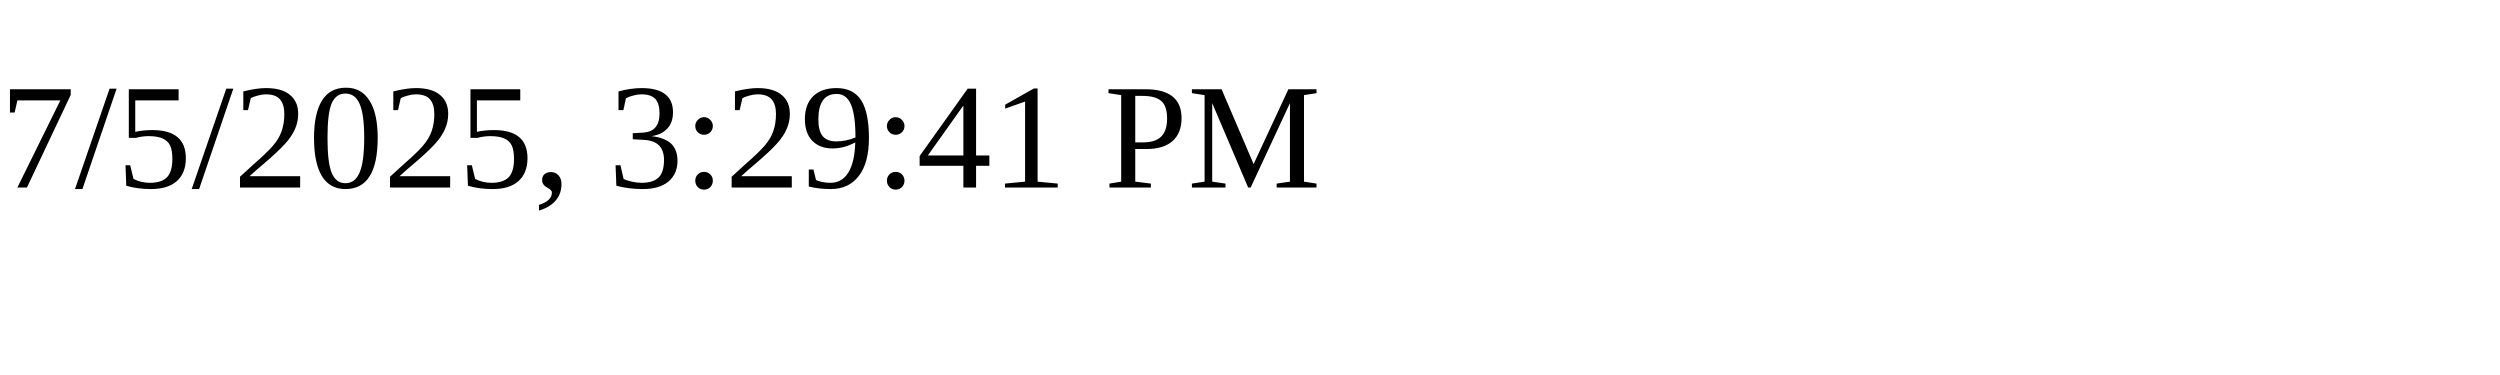
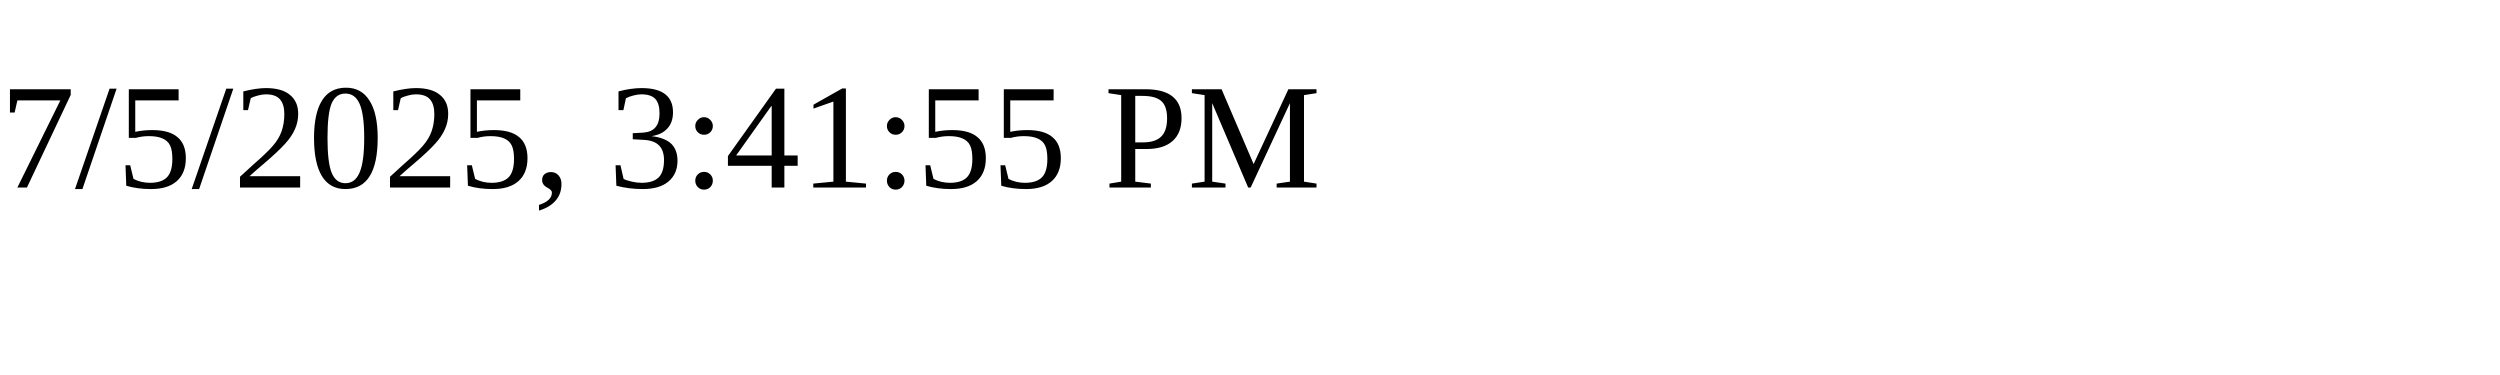
<svg xmlns="http://www.w3.org/2000/svg" height="30" width="200">
-   <text x="0" y="15">7/5/2025, 3:29:41 PM</text>
+   <text x="0" y="15">7/5/2025, 3:41:55 PM</text>
</svg>
